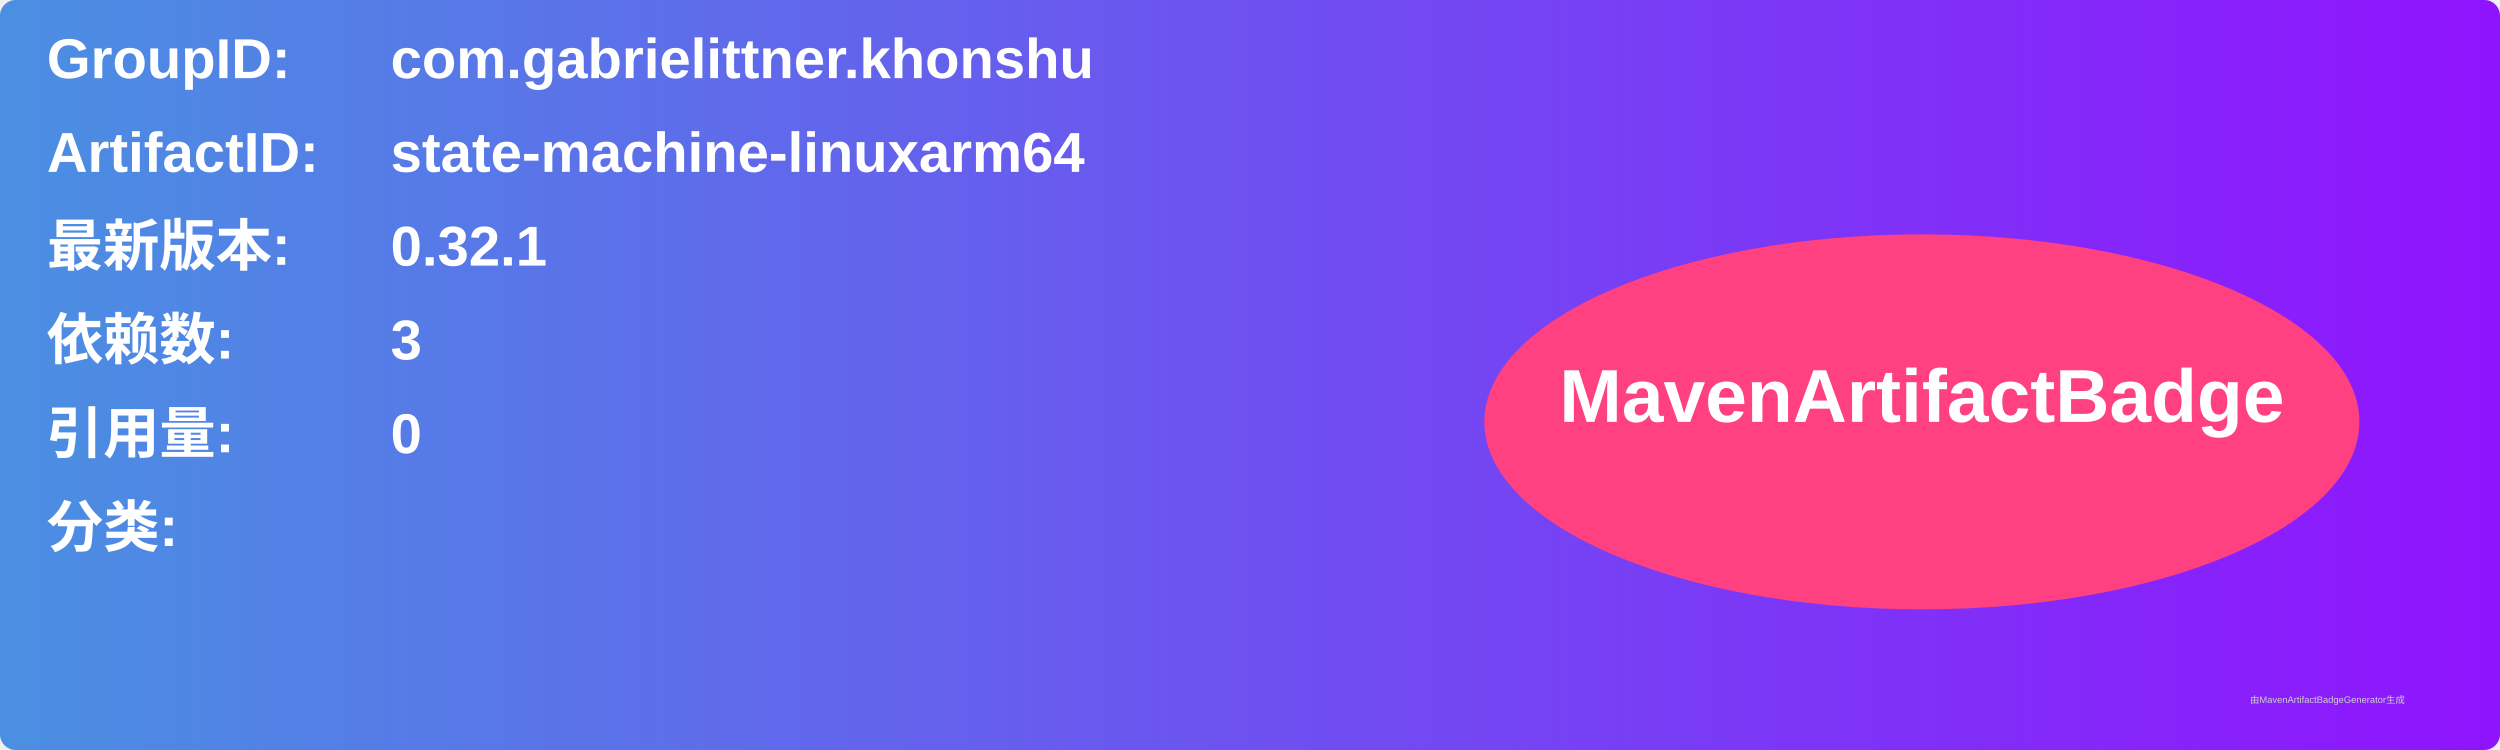
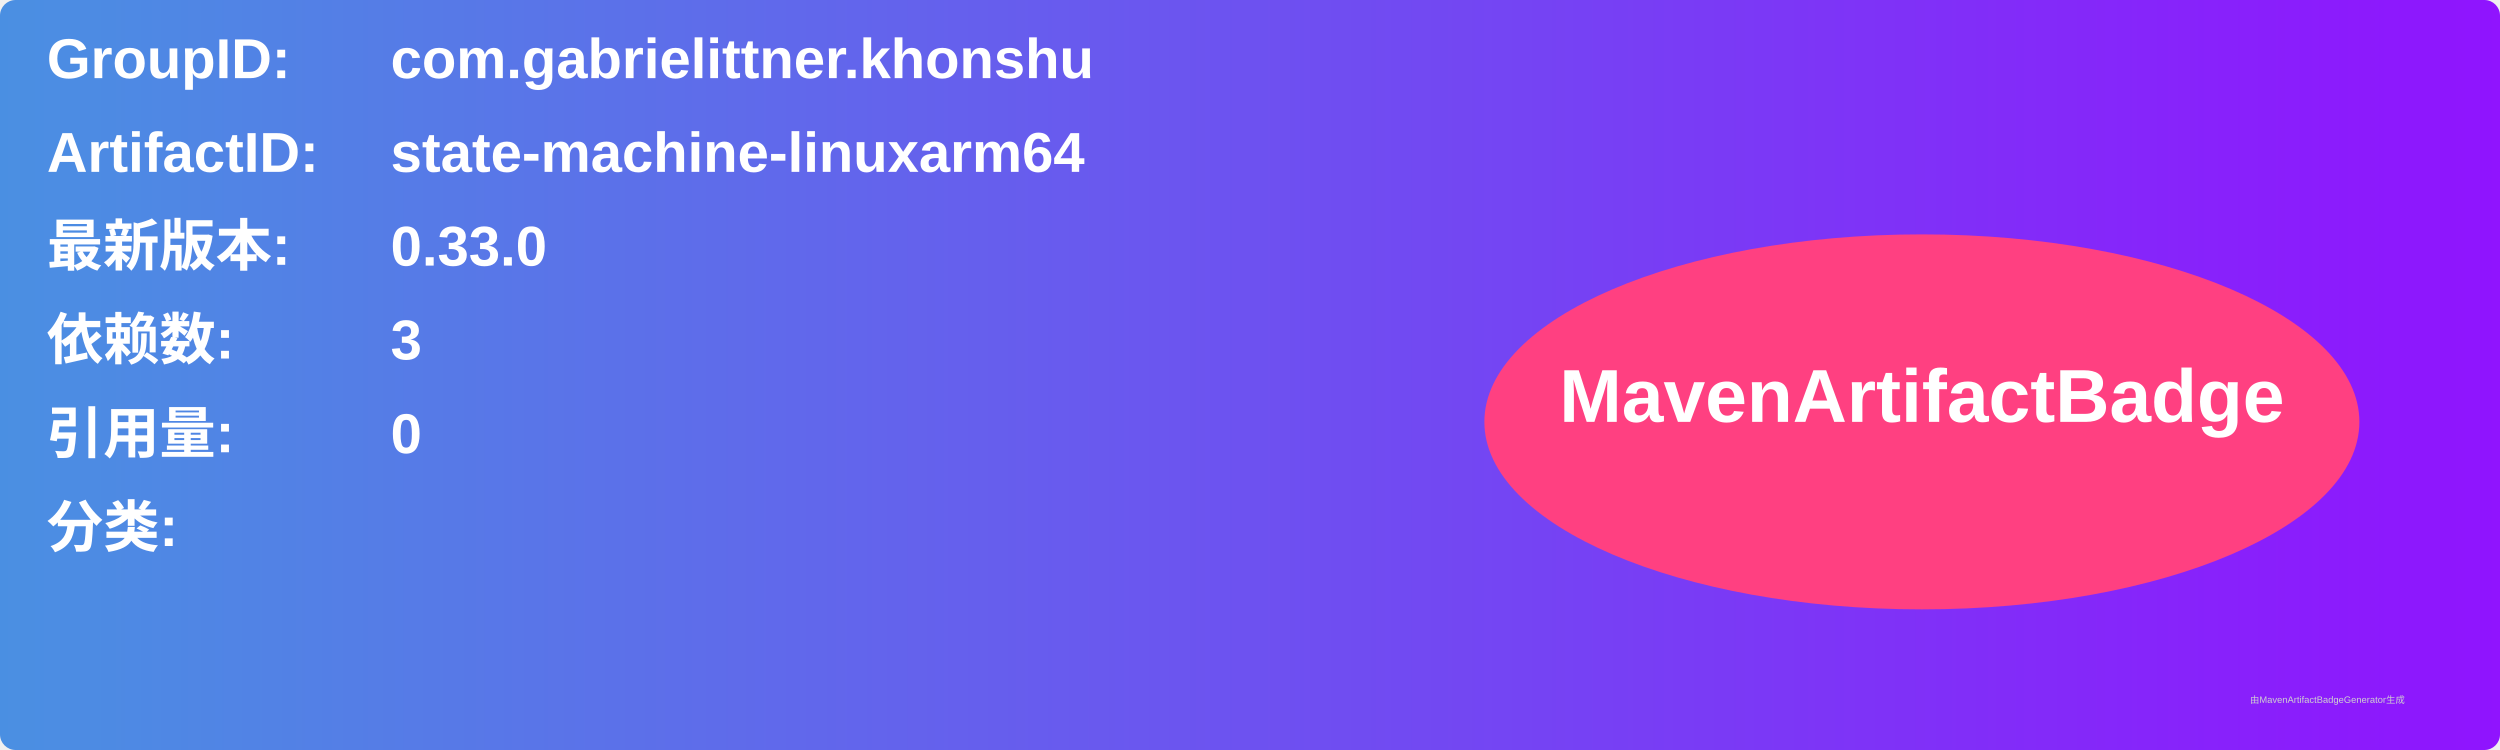
<svg xmlns="http://www.w3.org/2000/svg" width="800" height="240" viewBox="0 0 800 240">
  <linearGradient id="grad" x1="0%" y1="0%" x2="100%" y2="0%">
    <stop offset="0%" stop-color="#4a90e2" />
    <stop offset="100%" stop-color="#9013fe" />
  </linearGradient>
  <rect width="100%" height="100%" rx="5" ry="5" fill="url(#grad)" />
  <g transform="translate(15, 15)">
    <text x="0" y="10" font-family="Arial" font-size="18" fill="white" font-weight="bold" width="260">GroupID:</text>
    <text x="110" y="10" font-family="Arial" font-size="18" fill="white" font-weight="bold" width="460">com.gabrielittner.khonshu</text>
    <text x="0" y="40" font-family="Arial" font-size="18" fill="white" font-weight="bold" width="260">ArtifactID:</text>
    <text x="110" y="40" font-family="Arial" font-size="18" fill="white" font-weight="bold" width="460">state-machine-linuxarm64</text>
    <text x="0" y="70" font-family="Arial" font-size="18" fill="white" font-weight="bold">最新版本:</text>
    <text x="110" y="70" font-family="Arial" font-size="18" fill="white" font-weight="bold">
-       <tspan font-weight="bold">0.32.1</tspan>
+       <tspan font-weight="bold">0.33.0</tspan>
    </text>
    <text x="0" y="100" font-family="Arial" font-size="18" fill="white" font-weight="bold">依赖数: </text>
    <text x="110" y="100" font-family="Arial" font-size="18" fill="white">
      <tspan font-weight="bold">3</tspan>
    </text>
    <text x="0" y="130" font-family="Arial" font-size="18" fill="white" font-weight="bold">引用量: </text>
    <text x="110" y="130" font-family="Arial" font-size="18" fill="white">
      <tspan font-weight="bold">0</tspan>
    </text>
    <text x="0" y="160" font-family="Arial" font-size="18" fill="white" font-weight="bold">分类:</text>
    <text x="10" y="190" font-family="Arial" font-size="10" fill="white">
      <tspan font-weight="bold" />
    </text>
    <ellipse cx="600" cy="120" rx="140" ry="60" fill="#ff4081" />
    <text x="600" y="120" text-anchor="middle" font-family="Arial" font-size="24" fill="white" font-weight="bold">MavenArtifactBadge</text>
  </g>
  <text x="720" y="225" font-family="Arial" font-size="3" fill="#d0d0d0">由MavenArtifactBadgeGenerator生成</text>
</svg>
